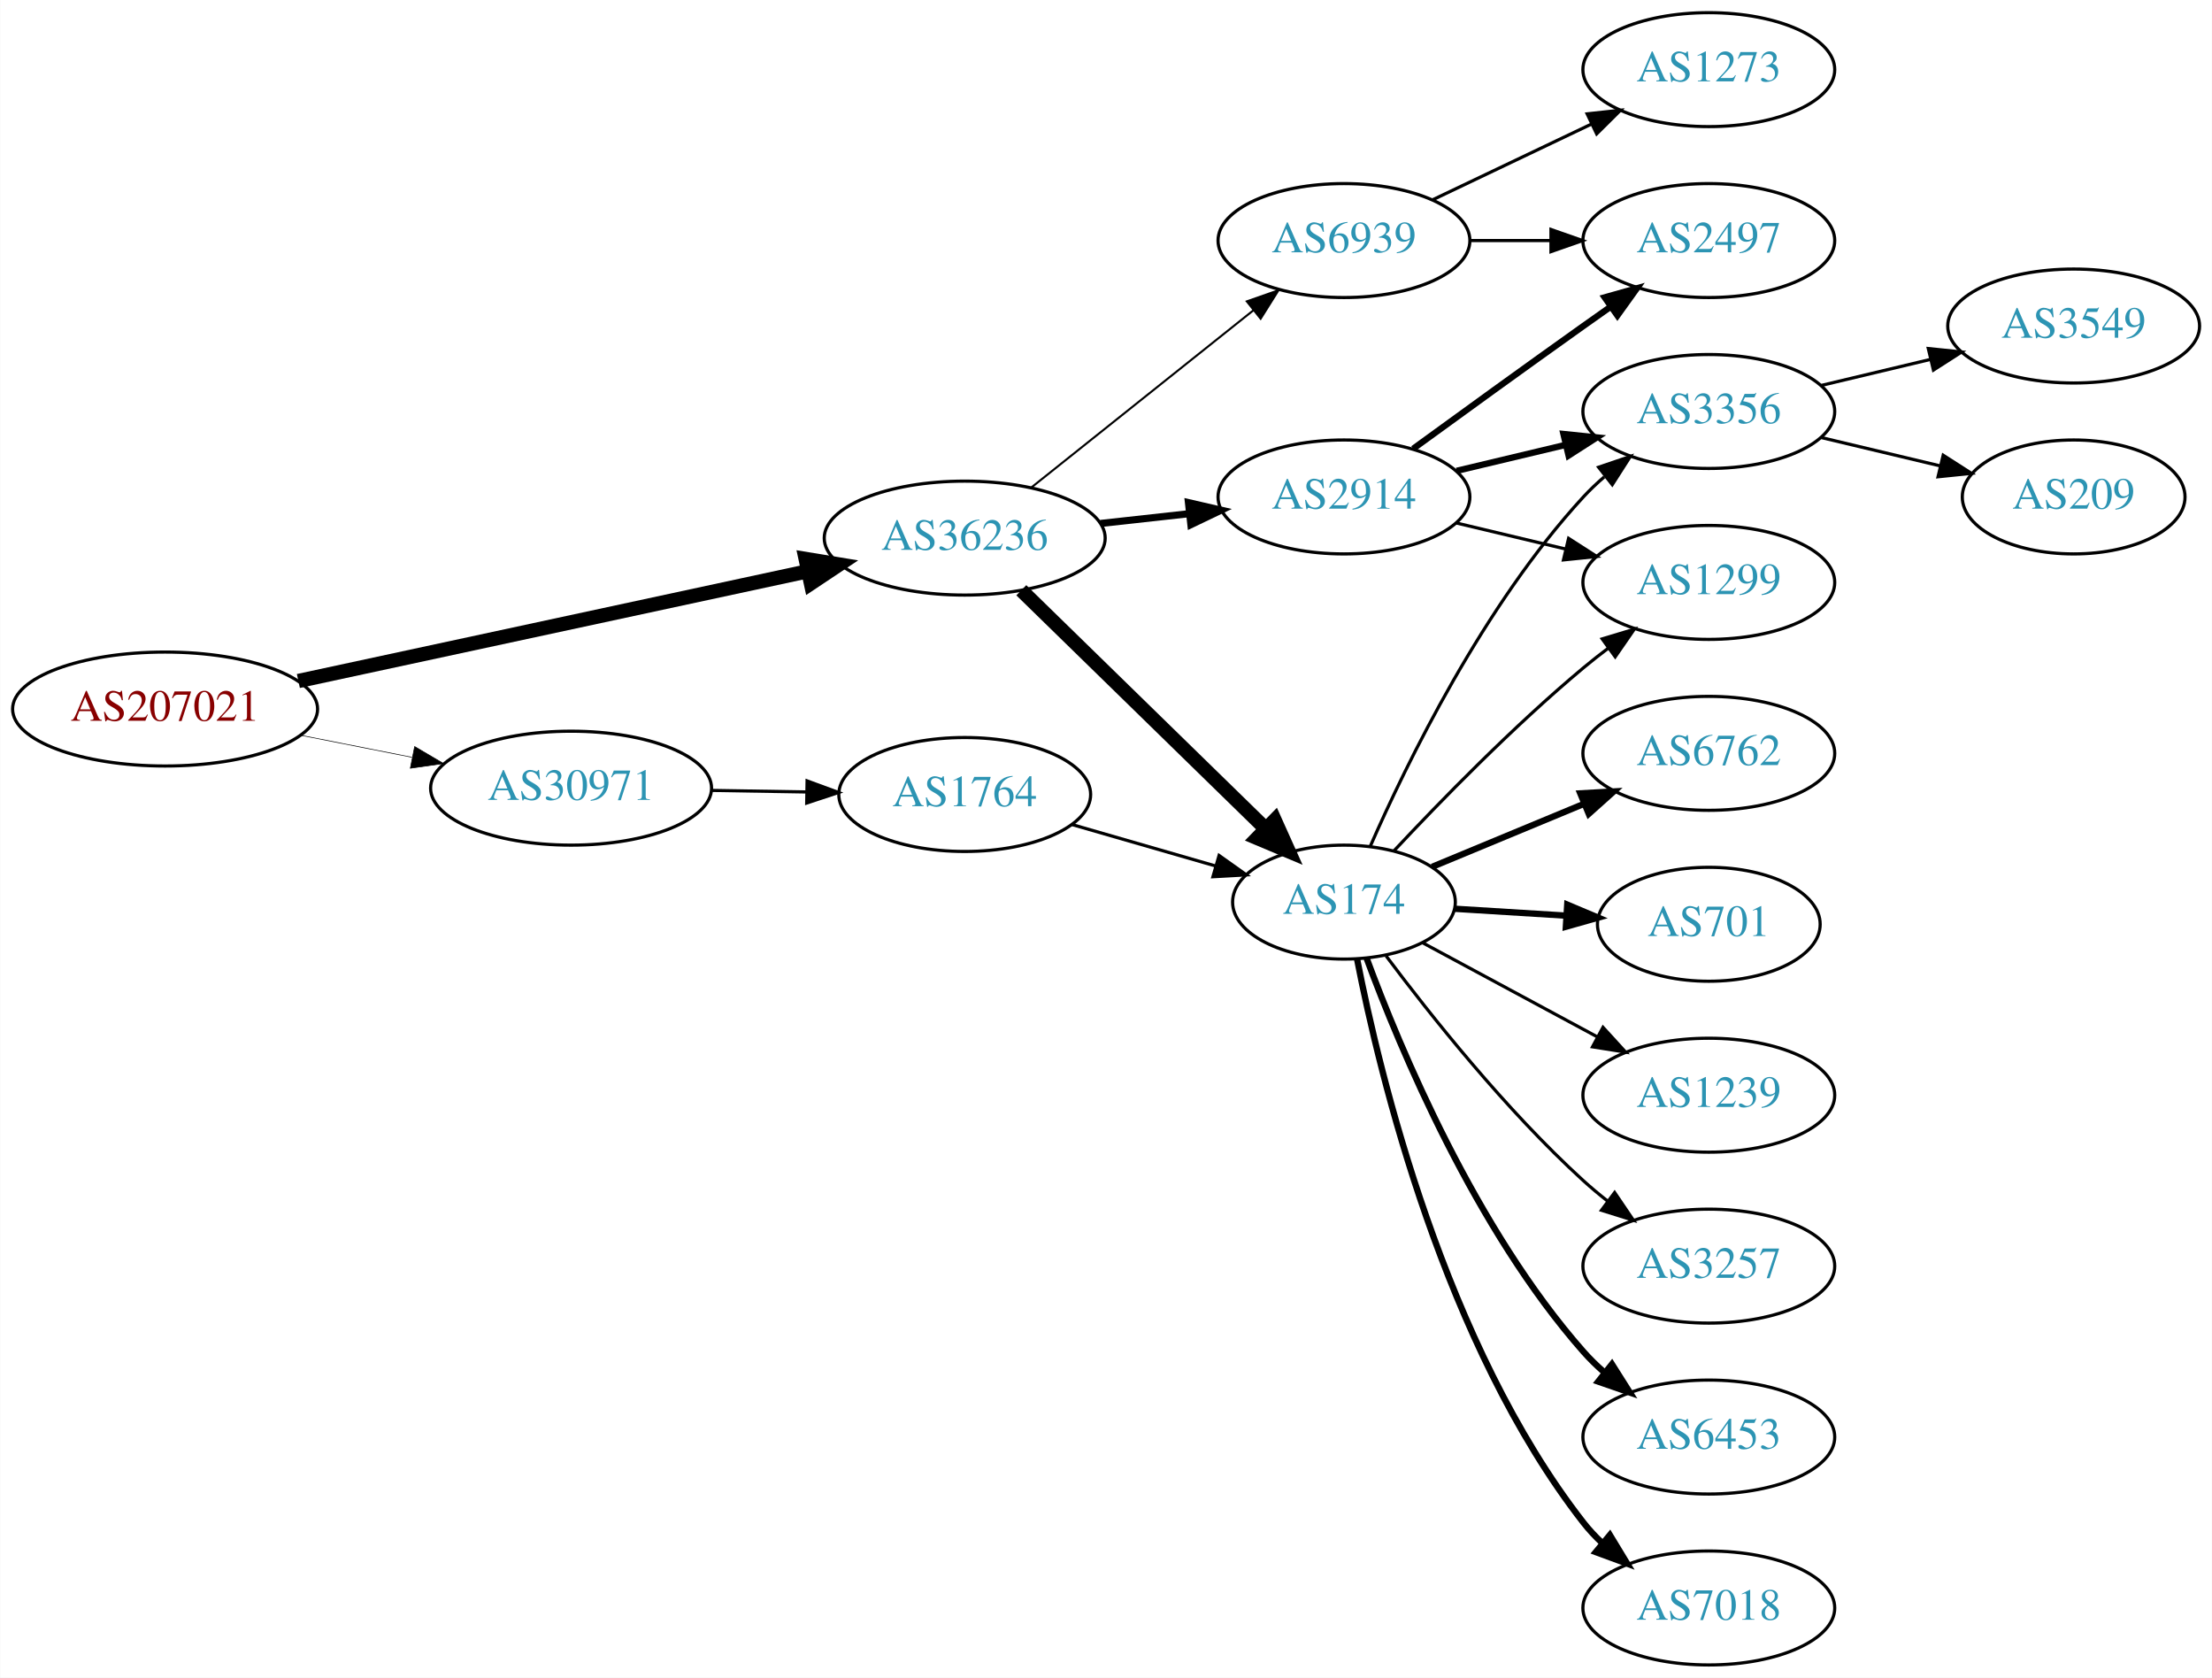
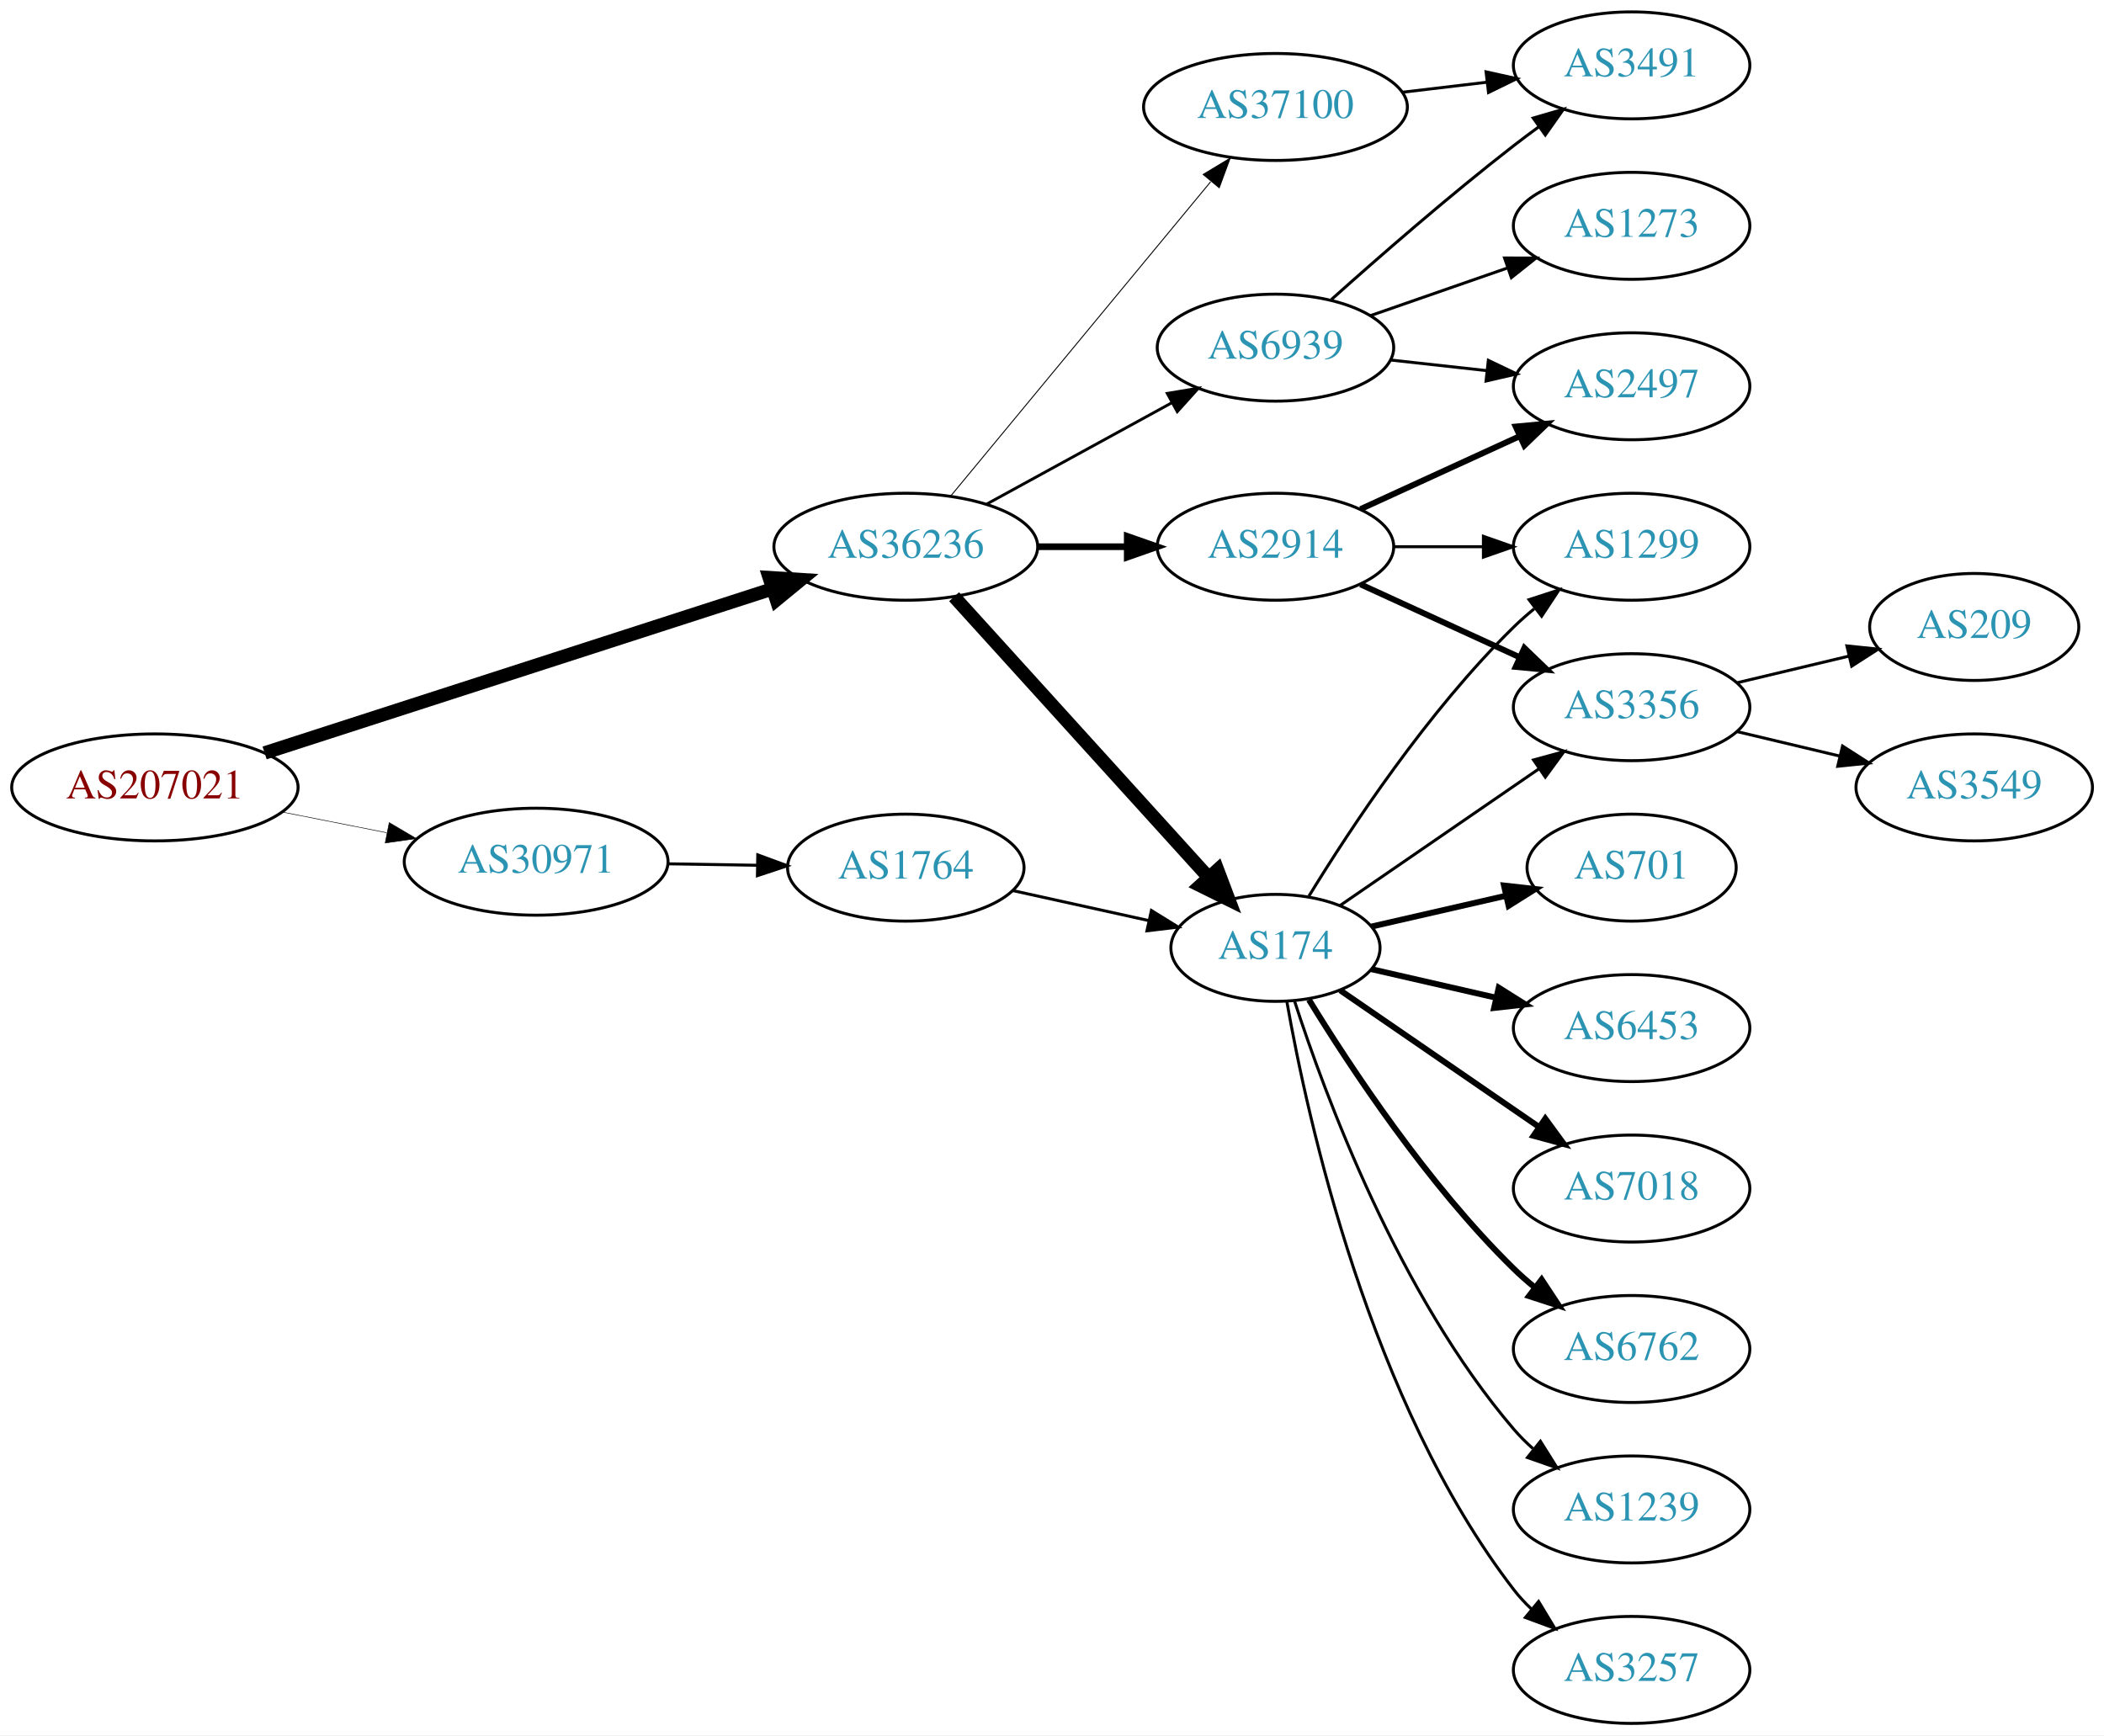
- <svg xmlns="http://www.w3.org/2000/svg" xmlns:xlink="http://www.w3.org/1999/xlink" width="699pt" height="530pt" viewBox="0.00 0.00 698.85 530.00">
-   <g id="graph0" class="graph" transform="scale(1 1) rotate(0) translate(4 526)">
-     <polygon fill="white" stroke="none" points="-4,4 -4,-526 694.855,-526 694.855,4 -4,4" />
+ <svg xmlns="http://www.w3.org/2000/svg" xmlns:xlink="http://www.w3.org/1999/xlink" width="708pt" height="584pt" viewBox="0.00 0.00 707.95 584.00">
+   <g id="graph0" class="graph" transform="scale(1 1) rotate(0) translate(4 580)">
+     <polygon fill="white" stroke="none" points="-4,4 -4,-580 703.954,-580 703.954,4 -4,4" />
    <g id="node1" class="node">
      <g id="a_node1">
        <a xlink:href="/asn/207021" xlink:title="AS207021 ~ ipcom GmbH [AT]">
-           <ellipse fill="#ffffff" stroke="black" cx="48.096" cy="-302" rx="48.192" ry="18" />
-           <text text-anchor="middle" x="48.096" y="-298.3" font-family="Times,serif" font-size="14.00" fill="#880000">AS207021</text>
+           <ellipse fill="#ffffff" stroke="black" cx="48.096" cy="-315" rx="48.192" ry="18" />
+           <text text-anchor="middle" x="48.096" y="-311.3" font-family="Times,serif" font-size="14.00" fill="#880000">AS207021</text>
        </a>
      </g>
    </g>
    <g id="node2" class="node">
      <g id="a_node2">
        <a xlink:href="/asn/30971" xlink:title="AS30971 ~ Jakob-Haringer-Strasse 8 [AT]">
-           <ellipse fill="#ffffff" stroke="black" cx="176.388" cy="-277" rx="44.393" ry="18" />
-           <text text-anchor="middle" x="176.388" y="-273.3" font-family="Times,serif" font-size="14.00" fill="#2c94b3">AS30971</text>
+           <ellipse fill="#ffffff" stroke="black" cx="176.388" cy="-290" rx="44.393" ry="18" />
+           <text text-anchor="middle" x="176.388" y="-286.3" font-family="Times,serif" font-size="14.00" fill="#2c94b3">AS30971</text>
        </a>
      </g>
    </g>
    <g id="edge1" class="edge">
-       <path fill="none" stroke="black" stroke-width="0.196" d="M91.149,-293.675C102.36,-291.456 114.572,-289.039 126.131,-286.75" />
-       <polygon fill="black" stroke="black" stroke-width="0.196" points="126.95,-290.156 136.08,-284.781 125.59,-283.29 126.95,-290.156" />
+       <path fill="none" stroke="black" stroke-width="0.18" d="M91.149,-306.675C102.36,-304.456 114.572,-302.039 126.131,-299.75" />
+       <polygon fill="black" stroke="black" stroke-width="0.18" points="126.95,-303.156 136.08,-297.781 125.59,-296.29 126.95,-303.156" />
    </g>
    <g id="node3" class="node">
      <g id="a_node3">
        <a xlink:href="/asn/36236" xlink:title="AS36236 ~ NetActuate, Inc [US]">
-           <ellipse fill="#ffffff" stroke="black" cx="300.78" cy="-356" rx="44.393" ry="18" />
-           <text text-anchor="middle" x="300.78" y="-352.3" font-family="Times,serif" font-size="14.00" fill="#2c94b3">AS36236</text>
+           <ellipse fill="#ffffff" stroke="black" cx="300.78" cy="-396" rx="44.393" ry="18" />
+           <text text-anchor="middle" x="300.78" y="-392.3" font-family="Times,serif" font-size="14.00" fill="#2c94b3">AS36236</text>
        </a>
      </g>
    </g>
    <g id="edge2" class="edge">
-       <path fill="none" stroke="black" stroke-width="4.5" d="M90.21,-310.857C134.338,-320.362 204.39,-335.452 251.205,-345.536" />
-       <polygon fill="black" stroke="black" stroke-width="4.5" points="250.51,-349.415 261.115,-347.671 252.169,-341.716 250.51,-349.415" />
+       <path fill="none" stroke="black" stroke-width="4.5" d="M85.013,-326.605C130.103,-341.175 207.409,-366.154 255.938,-381.834" />
+       <polygon fill="black" stroke="black" stroke-width="4.5" points="254.813,-385.608 265.539,-384.936 257.234,-378.115 254.813,-385.608" />
    </g>
    <g id="node4" class="node">
      <g id="a_node4">
        <a xlink:href="/asn/1764" xlink:title="AS1764 ~ NEXTLAYER-AS [AT]">
-           <ellipse fill="#ffffff" stroke="black" cx="300.78" cy="-275" rx="39.794" ry="18" />
-           <text text-anchor="middle" x="300.78" y="-271.3" font-family="Times,serif" font-size="14.00" fill="#2c94b3">AS1764</text>
+           <ellipse fill="#ffffff" stroke="black" cx="300.78" cy="-288" rx="39.794" ry="18" />
+           <text text-anchor="middle" x="300.78" y="-284.3" font-family="Times,serif" font-size="14.00" fill="#2c94b3">AS1764</text>
        </a>
      </g>
    </g>
    <g id="edge3" class="edge">
-       <path fill="none" stroke="black" d="M220.883,-276.289C230.572,-276.131 240.909,-275.962 250.802,-275.8" />
-       <polygon fill="black" stroke="black" points="250.963,-279.298 260.904,-275.635 250.848,-272.299 250.963,-279.298" />
+       <path fill="none" stroke="black" d="M220.883,-289.289C230.572,-289.131 240.909,-288.962 250.802,-288.8" />
+       <polygon fill="black" stroke="black" points="250.963,-292.298 260.904,-288.635 250.848,-285.299 250.963,-292.298" />
    </g>
    <g id="node5" class="node">
      <g id="a_node5">
        <a xlink:href="/asn/174" xlink:title="AS174 ~ Cogent Communications [US]">
-           <ellipse fill="#ffffff" stroke="black" cx="420.622" cy="-241" rx="35.194" ry="18" />
-           <text text-anchor="middle" x="420.622" y="-237.3" font-family="Times,serif" font-size="14.00" fill="#2c94b3">AS174</text>
+           <ellipse fill="#ffffff" stroke="black" cx="425.172" cy="-261" rx="35.194" ry="18" />
+           <text text-anchor="middle" x="425.172" y="-257.3" font-family="Times,serif" font-size="14.00" fill="#2c94b3">AS174</text>
        </a>
      </g>
    </g>
    <g id="edge5" class="edge">
-       <path fill="none" stroke="black" stroke-width="4.5" d="M318.664,-339.523C338.905,-319.771 372.956,-286.541 395.849,-264.199" />
-       <polygon fill="black" stroke="black" stroke-width="4.5" points="398.743,-266.878 403.15,-257.075 393.243,-261.242 398.743,-266.878" />
+       <path fill="none" stroke="black" stroke-width="4.5" d="M317.033,-379.175C338.613,-355.372 378.155,-311.758 402.694,-284.69" />
+       <polygon fill="black" stroke="black" stroke-width="4.5" points="405.692,-287.246 409.491,-277.193 399.857,-281.957 405.692,-287.246" />
    </g>
    <g id="node6" class="node">
      <g id="a_node6">
        <a xlink:href="/asn/2914" xlink:title="AS2914 ~ NTT America, Inc. [US]">
-           <ellipse fill="#ffffff" stroke="black" cx="420.622" cy="-369" rx="39.794" ry="18" />
-           <text text-anchor="middle" x="420.622" y="-365.3" font-family="Times,serif" font-size="14.00" fill="#2c94b3">AS2914</text>
+           <ellipse fill="#ffffff" stroke="black" cx="425.172" cy="-396" rx="39.794" ry="18" />
+           <text text-anchor="middle" x="425.172" y="-392.3" font-family="Times,serif" font-size="14.00" fill="#2c94b3">AS2914</text>
        </a>
      </g>
    </g>
    <g id="edge6" class="edge">
-       <path fill="none" stroke="black" stroke-width="2.25" d="M343.658,-360.62C352.695,-361.617 362.316,-362.678 371.567,-363.699" />
-       <polygon fill="black" stroke="black" stroke-width="2.25" points="371.481,-367.21 381.804,-364.828 372.248,-360.253 371.481,-367.21" />
+       <path fill="none" stroke="black" stroke-width="2.25" d="M345.275,-396C354.964,-396 365.301,-396 375.194,-396" />
+       <polygon fill="black" stroke="black" stroke-width="2.25" points="375.296,-399.5 385.296,-396 375.296,-392.5 375.296,-399.5" />
    </g>
    <g id="node7" class="node">
      <g id="a_node7">
-         <a xlink:href="/asn/6939" xlink:title="AS6939 ~ Hurricane Electric LLC [US]">
-           <ellipse fill="#ffffff" stroke="black" cx="420.622" cy="-450" rx="39.794" ry="18" />
-           <text text-anchor="middle" x="420.622" y="-446.3" font-family="Times,serif" font-size="14.00" fill="#2c94b3">AS6939</text>
+         <a xlink:href="/asn/37100" xlink:title="AS37100 ~ SEACOM Limited [MU]">
+           <ellipse fill="#ffffff" stroke="black" cx="425.172" cy="-544" rx="44.393" ry="18" />
+           <text text-anchor="middle" x="425.172" y="-540.3" font-family="Times,serif" font-size="14.00" fill="#2c94b3">AS37100</text>
        </a>
      </g>
    </g>
    <g id="edge7" class="edge">
-       <path fill="none" stroke="black" stroke-width="0.643" d="M321.77,-371.946C341.102,-387.366 370.553,-410.859 392.095,-428.043" />
-       <polygon fill="black" stroke="black" stroke-width="0.643" points="389.927,-430.79 399.927,-434.29 394.292,-425.318 389.927,-430.79" />
-     </g>
-     <g id="edge4" class="edge">
-       <path fill="none" stroke="black" d="M334.605,-265.529C348.66,-261.474 365.197,-256.703 379.932,-252.451" />
-       <polygon fill="black" stroke="black" points="381.155,-255.741 389.793,-249.606 379.214,-249.016 381.155,-255.741" />
+       <path fill="none" stroke="black" stroke-width="0.321" d="M315.82,-412.977C337.285,-438.934 378.391,-488.64 403.34,-518.809" />
+       <polygon fill="black" stroke="black" stroke-width="0.321" points="400.849,-521.289 409.919,-526.765 406.243,-516.828 400.849,-521.289" />
    </g>
    <g id="node8" class="node">
      <g id="a_node8">
-         <a xlink:href="/asn/1299" xlink:title="AS1299 ~ Telia Carrier [EU]">
-           <ellipse fill="#ffffff" stroke="black" cx="535.915" cy="-342" rx="39.794" ry="18" />
-           <text text-anchor="middle" x="535.915" y="-338.3" font-family="Times,serif" font-size="14.00" fill="#2c94b3">AS1299</text>
+         <a xlink:href="/asn/6939" xlink:title="AS6939 ~ Hurricane Electric LLC [US]">
+           <ellipse fill="#ffffff" stroke="black" cx="425.172" cy="-463" rx="39.794" ry="18" />
+           <text text-anchor="middle" x="425.172" y="-459.3" font-family="Times,serif" font-size="14.00" fill="#2c94b3">AS6939</text>
        </a>
      </g>
    </g>
    <g id="edge8" class="edge">
-       <path fill="none" stroke="black" d="M436.332,-257.109C450.886,-272.668 474.132,-296.527 496.269,-315 498.782,-317.098 501.454,-319.199 504.173,-321.252" />
-       <polygon fill="black" stroke="black" points="502.216,-324.156 512.361,-327.211 506.335,-318.496 502.216,-324.156" />
+       <path fill="none" stroke="black" stroke-width="0.964" d="M328.036,-410.373C346.227,-420.331 370.612,-433.68 390.271,-444.442" />
+       <polygon fill="black" stroke="black" stroke-width="0.964" points="388.76,-447.605 399.213,-449.337 392.122,-441.465 388.76,-447.605" />
+     </g>
+     <g id="edge4" class="edge">
+       <path fill="none" stroke="black" d="M336.852,-280.263C351.086,-277.123 367.641,-273.471 382.485,-270.196" />
+       <polygon fill="black" stroke="black" points="383.428,-273.572 392.439,-268 381.92,-266.737 383.428,-273.572" />
    </g>
    <g id="node9" class="node">
      <g id="a_node9">
-         <a xlink:href="/asn/6762" xlink:title="AS6762 ~ TELECOM ITALIA SPARKLE S.p.A. [IT]">
-           <ellipse fill="#ffffff" stroke="black" cx="535.915" cy="-288" rx="39.794" ry="18" />
-           <text text-anchor="middle" x="535.915" y="-284.3" font-family="Times,serif" font-size="14.00" fill="#2c94b3">AS6762</text>
+         <a xlink:href="/asn/1299" xlink:title="AS1299 ~ Telia Carrier [EU]">
+           <ellipse fill="#ffffff" stroke="black" cx="545.014" cy="-396" rx="39.794" ry="18" />
+           <text text-anchor="middle" x="545.014" y="-392.3" font-family="Times,serif" font-size="14.00" fill="#2c94b3">AS1299</text>
        </a>
      </g>
    </g>
    <g id="edge9" class="edge">
-       <path fill="none" stroke="black" stroke-width="2" d="M448.471,-252.138C462.777,-258.073 480.627,-265.478 496.386,-272.016" />
-       <polygon fill="black" stroke="black" stroke-width="2" points="495.3,-275.354 505.877,-275.954 497.982,-268.889 495.3,-275.354" />
+       <path fill="none" stroke="black" d="M436.437,-278.44C450.246,-300.991 476.435,-340.722 505.368,-369 507.508,-371.092 509.825,-373.137 512.225,-375.106" />
+       <polygon fill="black" stroke="black" points="510.492,-378.185 520.567,-381.464 514.736,-372.618 510.492,-378.185" />
    </g>
    <g id="node10" class="node">
      <g id="a_node10">
-         <a xlink:href="/asn/701" xlink:title="AS701 ~ UUNET [US]">
-           <ellipse fill="#ffffff" stroke="black" cx="535.915" cy="-234" rx="35.194" ry="18" />
-           <text text-anchor="middle" x="535.915" y="-230.3" font-family="Times,serif" font-size="14.00" fill="#2c94b3">AS701</text>
+         <a xlink:href="/asn/6762" xlink:title="AS6762 ~ TELECOM ITALIA SPARKLE S.p.A. [IT]">
+           <ellipse fill="#ffffff" stroke="black" cx="545.014" cy="-126" rx="39.794" ry="18" />
+           <text text-anchor="middle" x="545.014" y="-122.3" font-family="Times,serif" font-size="14.00" fill="#2c94b3">AS6762</text>
        </a>
      </g>
    </g>
    <g id="edge10" class="edge">
-       <path fill="none" stroke="black" stroke-width="2" d="M455.614,-238.9C466.704,-238.215 479.182,-237.444 490.9,-236.72" />
-       <polygon fill="black" stroke="black" stroke-width="2" points="491.182,-240.209 500.948,-236.099 490.751,-233.222 491.182,-240.209" />
+       <path fill="none" stroke="black" stroke-width="2" d="M436.437,-243.56C450.246,-221.009 476.435,-181.278 505.368,-153 507.508,-150.908 509.825,-148.863 512.225,-146.894" />
+       <polygon fill="black" stroke="black" stroke-width="2" points="514.736,-149.382 520.567,-140.536 510.492,-143.815 514.736,-149.382" />
    </g>
    <g id="node11" class="node">
      <g id="a_node11">
-         <a xlink:href="/asn/3356" xlink:title="AS3356 ~ Level 3 Parent, LLC [US]">
-           <ellipse fill="#ffffff" stroke="black" cx="535.915" cy="-396" rx="39.794" ry="18" />
-           <text text-anchor="middle" x="535.915" y="-392.3" font-family="Times,serif" font-size="14.00" fill="#2c94b3">AS3356</text>
+         <a xlink:href="/asn/1239" xlink:title="AS1239 ~ Sprint [US]">
+           <ellipse fill="#ffffff" stroke="black" cx="545.014" cy="-72" rx="39.794" ry="18" />
+           <text text-anchor="middle" x="545.014" y="-68.3" font-family="Times,serif" font-size="14.00" fill="#2c94b3">AS1239</text>
        </a>
      </g>
    </g>
    <g id="edge11" class="edge">
-       <path fill="none" stroke="black" d="M428.965,-258.704C440.467,-284.949 464.719,-334.756 496.269,-369 498.296,-371.201 500.533,-373.324 502.878,-375.346" />
-       <polygon fill="black" stroke="black" points="501.089,-378.391 511.12,-381.802 505.406,-372.88 501.089,-378.391" />
+       <path fill="none" stroke="black" d="M431.538,-243.26C441.802,-211.539 466.694,-144.192 505.368,-99 507.314,-96.726 509.492,-94.551 511.797,-92.493" />
+       <polygon fill="black" stroke="black" points="514.333,-94.947 519.965,-85.973 509.966,-89.476 514.333,-94.947" />
    </g>
    <g id="node12" class="node">
      <g id="a_node12">
-         <a xlink:href="/asn/1239" xlink:title="AS1239 ~ Sprint [US]">
-           <ellipse fill="#ffffff" stroke="black" cx="535.915" cy="-180" rx="39.794" ry="18" />
-           <text text-anchor="middle" x="535.915" y="-176.3" font-family="Times,serif" font-size="14.00" fill="#2c94b3">AS1239</text>
+         <a xlink:href="/asn/3356" xlink:title="AS3356 ~ Level 3 Parent, LLC [US]">
+           <ellipse fill="#ffffff" stroke="black" cx="545.014" cy="-342" rx="39.794" ry="18" />
+           <text text-anchor="middle" x="545.014" y="-338.3" font-family="Times,serif" font-size="14.00" fill="#2c94b3">AS3356</text>
        </a>
      </g>
    </g>
    <g id="edge12" class="edge">
-       <path fill="none" stroke="black" d="M445.372,-228.212C461.396,-219.585 482.794,-208.064 500.653,-198.447" />
-       <polygon fill="black" stroke="black" points="502.478,-201.44 509.623,-193.618 499.159,-195.277 502.478,-201.44" />
+       <path fill="none" stroke="black" d="M446.968,-275.295C465.552,-288.068 493.003,-306.937 513.971,-321.349" />
+       <polygon fill="black" stroke="black" points="512.005,-324.245 522.229,-327.025 515.97,-318.476 512.005,-324.245" />
    </g>
    <g id="node13" class="node">
      <g id="a_node13">
        <a xlink:href="/asn/3257" xlink:title="AS3257 ~ GTT [DE]">
-           <ellipse fill="#ffffff" stroke="black" cx="535.915" cy="-126" rx="39.794" ry="18" />
-           <text text-anchor="middle" x="535.915" y="-122.3" font-family="Times,serif" font-size="14.00" fill="#2c94b3">AS3257</text>
+           <ellipse fill="#ffffff" stroke="black" cx="545.014" cy="-18" rx="39.794" ry="18" />
+           <text text-anchor="middle" x="545.014" y="-14.3" font-family="Times,serif" font-size="14.00" fill="#2c94b3">AS3257</text>
        </a>
      </g>
    </g>
    <g id="edge13" class="edge">
-       <path fill="none" stroke="black" d="M433.947,-223.983C447.882,-205.378 471.826,-175.254 496.269,-153 498.69,-150.796 501.297,-148.621 503.975,-146.521" />
-       <polygon fill="black" stroke="black" points="506.157,-149.26 512.097,-140.487 501.983,-143.641 506.157,-149.26" />
+       <path fill="none" stroke="black" d="M428.99,-243.01C435.918,-203.565 456.874,-107.975 505.368,-45 507.147,-42.69 509.179,-40.5 511.36,-38.441" />
+       <polygon fill="black" stroke="black" points="513.716,-41.034 519.193,-31.964 509.256,-35.639 513.716,-41.034" />
    </g>
    <g id="node14" class="node">
      <g id="a_node14">
-         <a xlink:href="/asn/6453" xlink:title="AS6453 ~ TATA COMMUNICATIONS (AMERICA) INC [US]">
-           <ellipse fill="#ffffff" stroke="black" cx="535.915" cy="-72" rx="39.794" ry="18" />
-           <text text-anchor="middle" x="535.915" y="-68.3" font-family="Times,serif" font-size="14.00" fill="#2c94b3">AS6453</text>
+         <a xlink:href="/asn/701" xlink:title="AS701 ~ UUNET [US]">
+           <ellipse fill="#ffffff" stroke="black" cx="545.014" cy="-288" rx="35.194" ry="18" />
+           <text text-anchor="middle" x="545.014" y="-284.3" font-family="Times,serif" font-size="14.00" fill="#2c94b3">AS701</text>
        </a>
      </g>
    </g>
    <g id="edge14" class="edge">
-       <path fill="none" stroke="black" stroke-width="2" d="M427.801,-223.21C438.387,-194.597 462.198,-137.653 496.269,-99 498.248,-96.755 500.449,-94.601 502.77,-92.557" />
-       <polygon fill="black" stroke="black" stroke-width="2" points="505.304,-95.015 510.968,-86.062 500.957,-89.528 505.304,-95.015" />
+       <path fill="none" stroke="black" stroke-width="2" d="M457.442,-268.165C471.292,-271.338 487.779,-275.115 502.63,-278.518" />
+       <polygon fill="black" stroke="black" stroke-width="2" points="502.069,-281.98 512.598,-280.802 503.632,-275.157 502.069,-281.98" />
    </g>
    <g id="node15" class="node">
      <g id="a_node15">
-         <a xlink:href="/asn/7018" xlink:title="AS7018 ~ AT&amp;T Services, Inc. [US]">
-           <ellipse fill="#ffffff" stroke="black" cx="535.915" cy="-18" rx="39.794" ry="18" />
-           <text text-anchor="middle" x="535.915" y="-14.3" font-family="Times,serif" font-size="14.00" fill="#2c94b3">AS7018</text>
+         <a xlink:href="/asn/6453" xlink:title="AS6453 ~ TATA COMMUNICATIONS (AMERICA) INC [US]">
+           <ellipse fill="#ffffff" stroke="black" cx="545.014" cy="-234" rx="39.794" ry="18" />
+           <text text-anchor="middle" x="545.014" y="-230.3" font-family="Times,serif" font-size="14.00" fill="#2c94b3">AS6453</text>
        </a>
      </g>
    </g>
    <g id="edge15" class="edge">
-       <path fill="none" stroke="black" stroke-width="2" d="M424.768,-223.021C431.937,-186.27 452.375,-101.273 496.269,-45 498.062,-42.701 500.105,-40.519 502.293,-38.466" />
-       <polygon fill="black" stroke="black" stroke-width="2" points="504.648,-41.06 510.139,-32 500.196,-35.658 504.648,-41.06" />
-     </g>
-     <g id="edge17" class="edge">
-       <path fill="none" stroke="black" d="M456.229,-360.752C467.101,-358.162 479.255,-355.265 490.698,-352.538" />
-       <polygon fill="black" stroke="black" points="491.604,-355.92 500.52,-350.197 489.981,-349.111 491.604,-355.92" />
-     </g>
-     <g id="edge16" class="edge">
-       <path fill="none" stroke="black" stroke-width="2" d="M456.229,-377.248C467.101,-379.838 479.255,-382.735 490.698,-385.462" />
-       <polygon fill="black" stroke="black" stroke-width="2" points="489.981,-388.889 500.52,-387.803 491.604,-382.08 489.981,-388.889" />
+       <path fill="none" stroke="black" stroke-width="2" d="M457.442,-253.835C470.281,-250.894 485.386,-247.433 499.353,-244.233" />
+       <polygon fill="black" stroke="black" stroke-width="2" points="500.308,-247.605 509.274,-241.96 498.745,-240.781 500.308,-247.605" />
    </g>
    <g id="node16" class="node">
      <g id="a_node16">
-         <a xlink:href="/asn/2497" xlink:title="AS2497 ~ Internet Initiative Japan Inc. [JP]">
-           <ellipse fill="#ffffff" stroke="black" cx="535.915" cy="-450" rx="39.794" ry="18" />
-           <text text-anchor="middle" x="535.915" y="-446.3" font-family="Times,serif" font-size="14.00" fill="#2c94b3">AS2497</text>
-         </a>
-       </g>
+         <a xlink:href="/asn/7018" xlink:title="AS7018 ~ AT&amp;T Services, Inc. [US]">
+           <ellipse fill="#ffffff" stroke="black" cx="545.014" cy="-180" rx="39.794" ry="18" />
+           <text text-anchor="middle" x="545.014" y="-176.3" font-family="Times,serif" font-size="14.00" fill="#2c94b3">AS7018</text>
+         </a>
+       </g>
+     </g>
+     <g id="edge16" class="edge">
+       <path fill="none" stroke="black" stroke-width="2" d="M446.968,-246.705C465.552,-233.932 493.003,-215.063 513.971,-200.651" />
+       <polygon fill="black" stroke="black" stroke-width="2" points="515.97,-203.524 522.229,-194.975 512.005,-197.755 515.97,-203.524" />
    </g>
    <g id="edge18" class="edge">
-       <path fill="none" stroke="black" stroke-width="2" d="M442.471,-384.222C457.404,-395.091 478.018,-410.025 496.269,-423 499.089,-425.005 502.032,-427.085 504.98,-429.159" />
-       <polygon fill="black" stroke="black" stroke-width="2" points="503.008,-432.05 513.205,-434.926 507.026,-426.319 503.008,-432.05" />
-     </g>
-     <g id="edge21" class="edge">
-       <path fill="none" stroke="black" d="M460.294,-450C468.497,-450 477.261,-450 485.794,-450" />
-       <polygon fill="black" stroke="black" points="486.033,-453.5 496.033,-450 486.033,-446.5 486.033,-453.5" />
-     </g>
-     <g id="node19" class="node">
-       <g id="a_node19">
-         <a xlink:href="/asn/1273" xlink:title="AS1273 ~ Vodafone Group PLC [EU]">
-           <ellipse fill="#ffffff" stroke="black" cx="535.915" cy="-504" rx="39.794" ry="18" />
-           <text text-anchor="middle" x="535.915" y="-500.3" font-family="Times,serif" font-size="14.00" fill="#2c94b3">AS1273</text>
-         </a>
-       </g>
-     </g>
-     <g id="edge22" class="edge">
-       <path fill="none" stroke="black" d="M448.759,-462.934C463.753,-470.081 482.574,-479.052 498.797,-486.785" />
-       <polygon fill="black" stroke="black" points="497.467,-490.028 508,-491.171 500.479,-483.709 497.467,-490.028" />
+       <path fill="none" stroke="black" d="M465.085,-396C474.638,-396 484.987,-396 494.95,-396" />
+       <polygon fill="black" stroke="black" points="495.143,-399.5 505.143,-396 495.143,-392.5 495.143,-399.5" />
+     </g>
+     <g id="edge17" class="edge">
+       <path fill="none" stroke="black" stroke-width="2" d="M453.801,-383.339C469.758,-376.027 490.028,-366.739 507.311,-358.819" />
+       <polygon fill="black" stroke="black" stroke-width="2" points="508.926,-361.929 516.559,-354.581 506.01,-355.565 508.926,-361.929" />
    </g>
    <g id="node17" class="node">
      <g id="a_node17">
-         <a xlink:href="/asn/3549" xlink:title="AS3549 ~ Level 3 Parent, LLC [US]">
-           <ellipse fill="#ffffff" stroke="black" cx="651.208" cy="-423" rx="39.794" ry="18" />
-           <text text-anchor="middle" x="651.208" y="-419.3" font-family="Times,serif" font-size="14.00" fill="#2c94b3">AS3549</text>
+         <a xlink:href="/asn/2497" xlink:title="AS2497 ~ Internet Initiative Japan Inc. [JP]">
+           <ellipse fill="#ffffff" stroke="black" cx="545.014" cy="-450" rx="39.794" ry="18" />
+           <text text-anchor="middle" x="545.014" y="-446.3" font-family="Times,serif" font-size="14.00" fill="#2c94b3">AS2497</text>
        </a>
      </g>
    </g>
    <g id="edge19" class="edge">
-       <path fill="none" stroke="black" d="M571.522,-404.248C582.394,-406.838 594.548,-409.735 605.991,-412.462" />
-       <polygon fill="black" stroke="black" points="605.274,-415.889 615.813,-414.803 606.897,-409.08 605.274,-415.889" />
+       <path fill="none" stroke="black" stroke-width="2" d="M453.801,-408.661C469.758,-415.973 490.028,-425.261 507.311,-433.181" />
+       <polygon fill="black" stroke="black" stroke-width="2" points="506.01,-436.435 516.559,-437.419 508.926,-430.071 506.01,-436.435" />
+     </g>
+     <g id="node20" class="node">
+       <g id="a_node20">
+         <a xlink:href="/asn/3491" xlink:title="AS3491 ~ PCCW Global, Inc. [US]">
+           <ellipse fill="#ffffff" stroke="black" cx="545.014" cy="-558" rx="39.794" ry="18" />
+           <text text-anchor="middle" x="545.014" y="-554.3" font-family="Times,serif" font-size="14.00" fill="#2c94b3">AS3491</text>
+         </a>
+       </g>
+     </g>
+     <g id="edge22" class="edge">
+       <path fill="none" stroke="black" d="M467.719,-548.936C476.965,-550.034 486.838,-551.207 496.309,-552.332" />
+       <polygon fill="black" stroke="black" points="496.037,-555.825 506.38,-553.529 496.863,-548.874 496.037,-555.825" />
+     </g>
+     <g id="edge25" class="edge">
+       <path fill="none" stroke="black" d="M463.782,-458.851C474.093,-457.713 485.41,-456.465 496.211,-455.274" />
+       <polygon fill="black" stroke="black" points="496.802,-458.73 506.357,-454.154 496.034,-451.772 496.802,-458.73" />
+     </g>
+     <g id="edge24" class="edge">
+       <path fill="none" stroke="black" d="M443.986,-479.191C459.763,-493.311 483.601,-514.119 505.368,-531 508.103,-533.121 510.988,-535.278 513.9,-537.401" />
+       <polygon fill="black" stroke="black" points="511.901,-540.274 522.073,-543.236 515.969,-534.577 511.901,-540.274" />
+     </g>
+     <g id="node21" class="node">
+       <g id="a_node21">
+         <a xlink:href="/asn/1273" xlink:title="AS1273 ~ Vodafone Group PLC [EU]">
+           <ellipse fill="#ffffff" stroke="black" cx="545.014" cy="-504" rx="39.794" ry="18" />
+           <text text-anchor="middle" x="545.014" y="-500.3" font-family="Times,serif" font-size="14.00" fill="#2c94b3">AS1273</text>
+         </a>
+       </g>
+     </g>
+     <g id="edge23" class="edge">
+       <path fill="none" stroke="black" d="M457.134,-473.772C471.23,-478.677 488.107,-484.548 503.22,-489.807" />
+       <polygon fill="black" stroke="black" points="502.255,-493.177 512.85,-493.157 504.556,-486.566 502.255,-493.177" />
    </g>
    <g id="node18" class="node">
      <g id="a_node18">
        <a xlink:href="/asn/209" xlink:title="AS209 ~ CenturyLink Communications, LLC [US]">
-           <ellipse fill="#ffffff" stroke="black" cx="651.208" cy="-369" rx="35.194" ry="18" />
-           <text text-anchor="middle" x="651.208" y="-365.3" font-family="Times,serif" font-size="14.00" fill="#2c94b3">AS209</text>
+           <ellipse fill="#ffffff" stroke="black" cx="660.307" cy="-369" rx="35.194" ry="18" />
+           <text text-anchor="middle" x="660.307" y="-365.3" font-family="Times,serif" font-size="14.00" fill="#2c94b3">AS209</text>
        </a>
      </g>
    </g>
    <g id="edge20" class="edge">
-       <path fill="none" stroke="black" d="M571.522,-387.752C583.317,-384.942 596.622,-381.771 608.889,-378.847" />
-       <polygon fill="black" stroke="black" points="609.978,-382.186 618.894,-376.463 608.355,-375.376 609.978,-382.186" />
+       <path fill="none" stroke="black" d="M580.622,-350.248C592.416,-353.058 605.721,-356.229 617.988,-359.153" />
+       <polygon fill="black" stroke="black" points="617.454,-362.624 627.993,-361.537 619.077,-355.814 617.454,-362.624" />
+     </g>
+     <g id="node19" class="node">
+       <g id="a_node19">
+         <a xlink:href="/asn/3549" xlink:title="AS3549 ~ Level 3 Parent, LLC [US]">
+           <ellipse fill="#ffffff" stroke="black" cx="660.307" cy="-315" rx="39.794" ry="18" />
+           <text text-anchor="middle" x="660.307" y="-311.3" font-family="Times,serif" font-size="14.00" fill="#2c94b3">AS3549</text>
+         </a>
+       </g>
+     </g>
+     <g id="edge21" class="edge">
+       <path fill="none" stroke="black" d="M580.622,-333.752C591.493,-331.162 603.647,-328.265 615.09,-325.538" />
+       <polygon fill="black" stroke="black" points="615.996,-328.92 624.912,-323.197 614.373,-322.111 615.996,-328.92" />
    </g>
  </g>
</svg>
